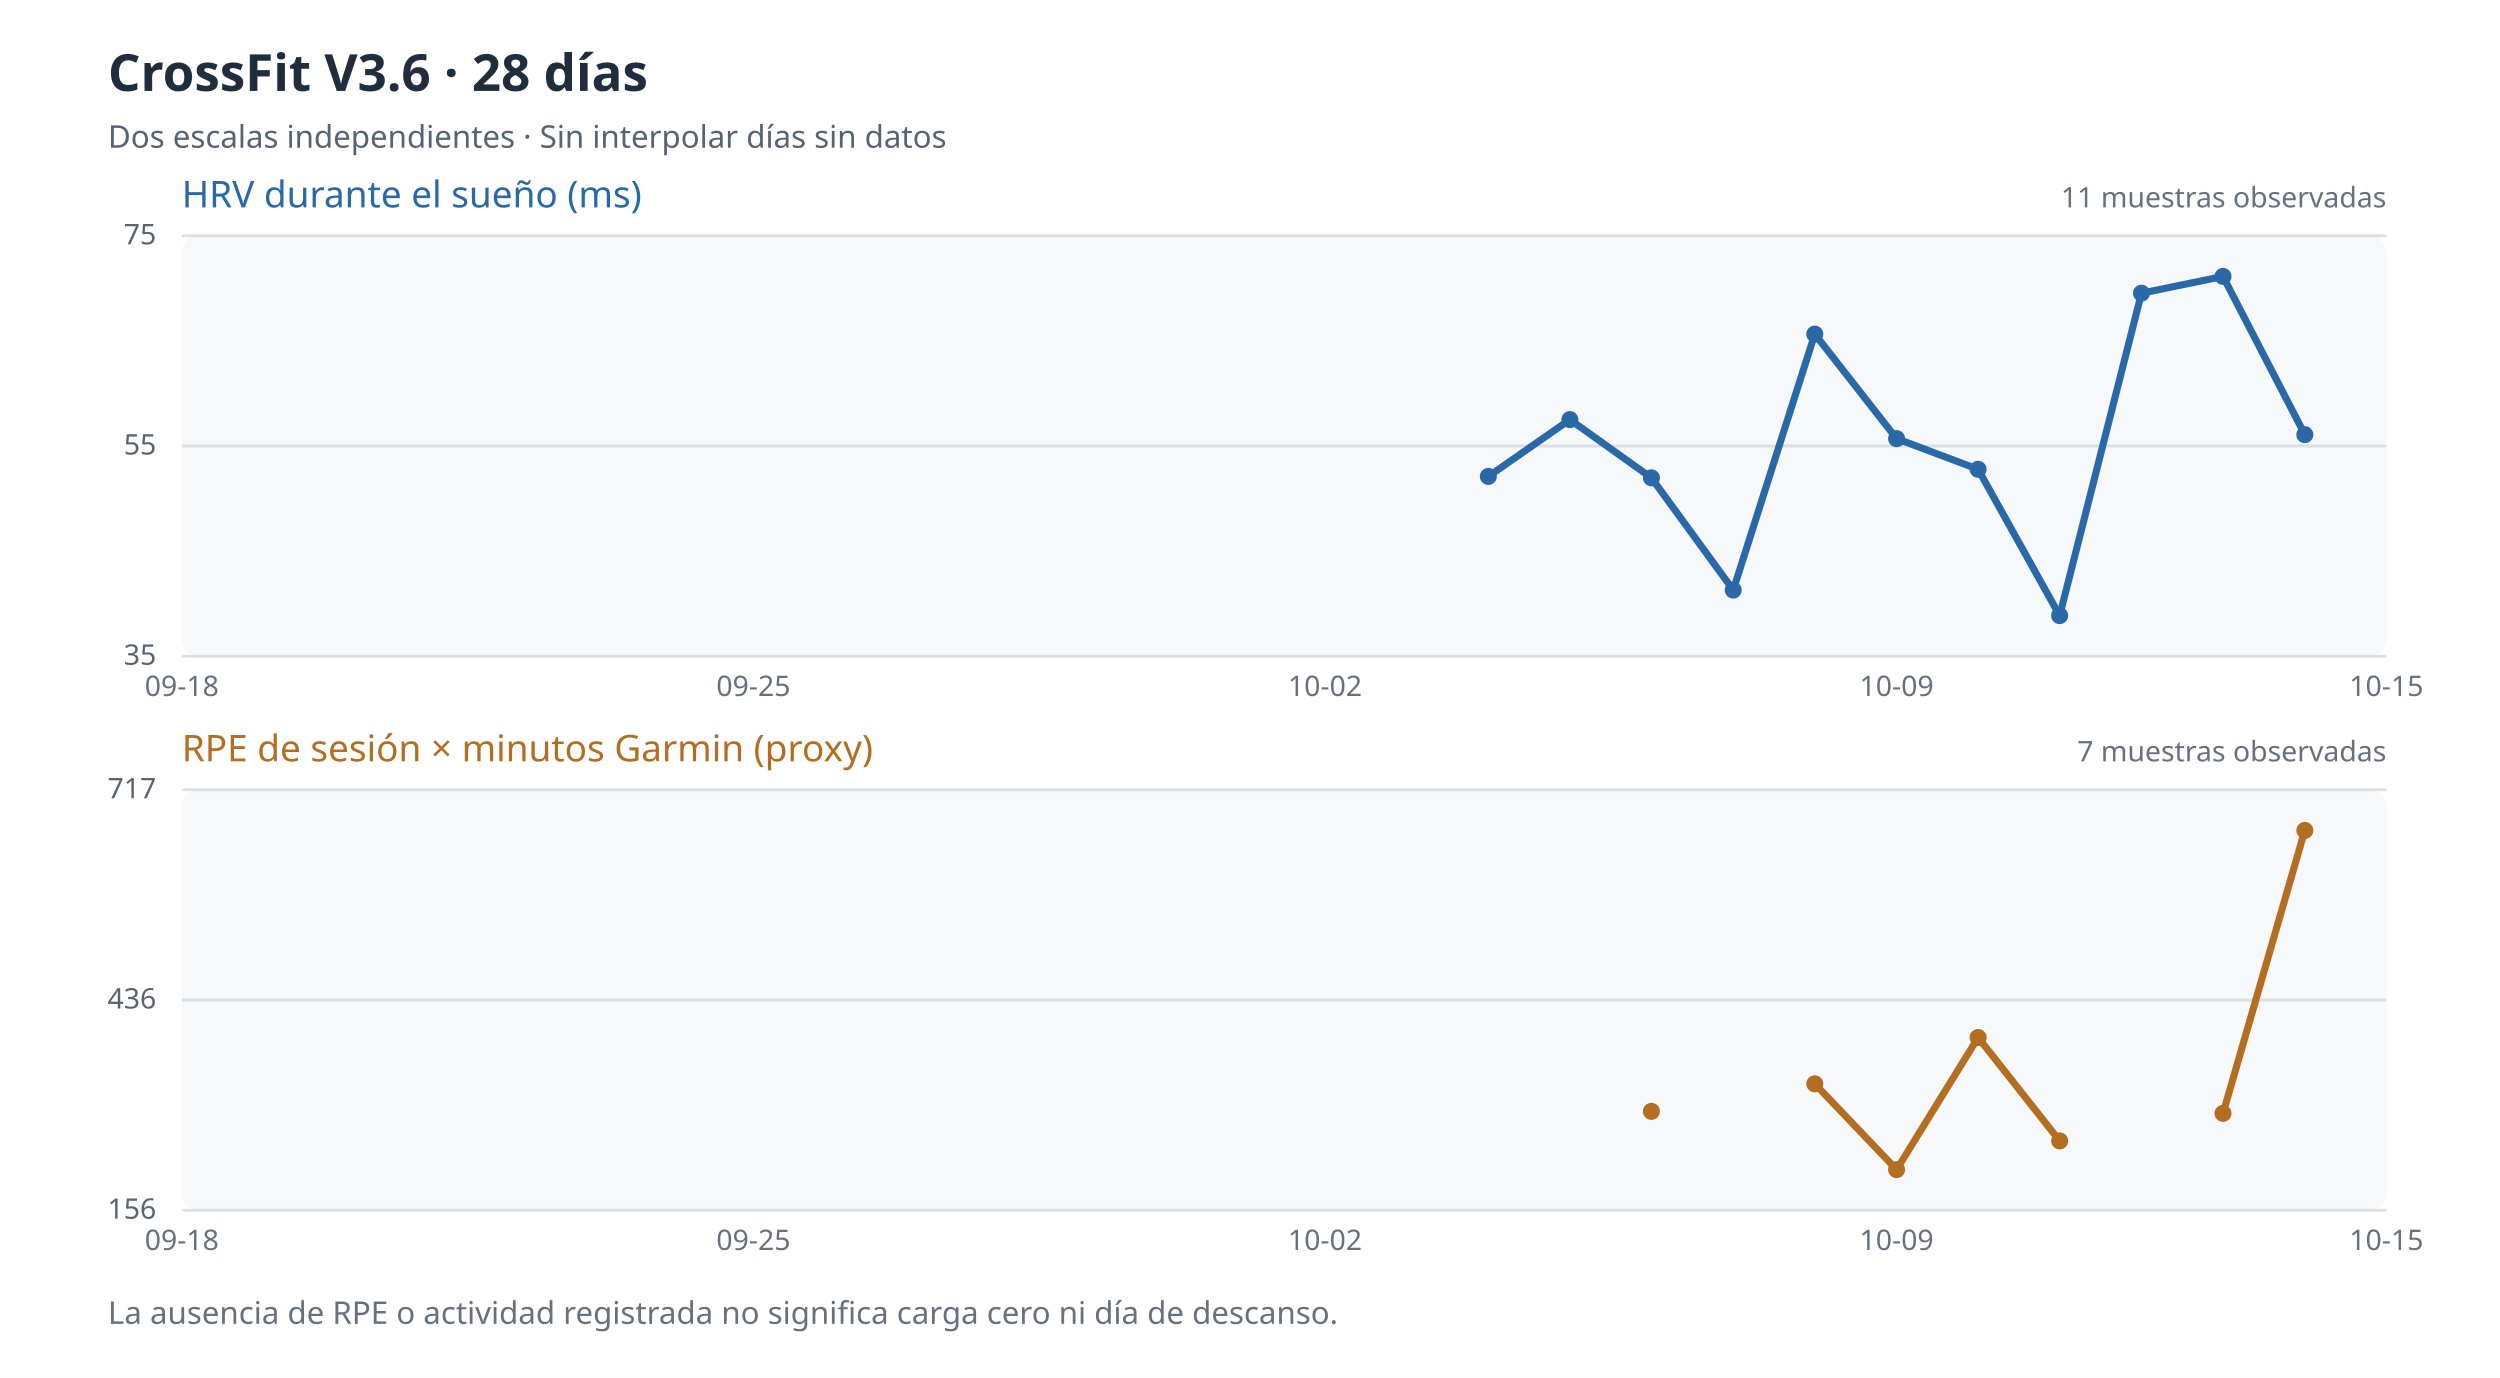
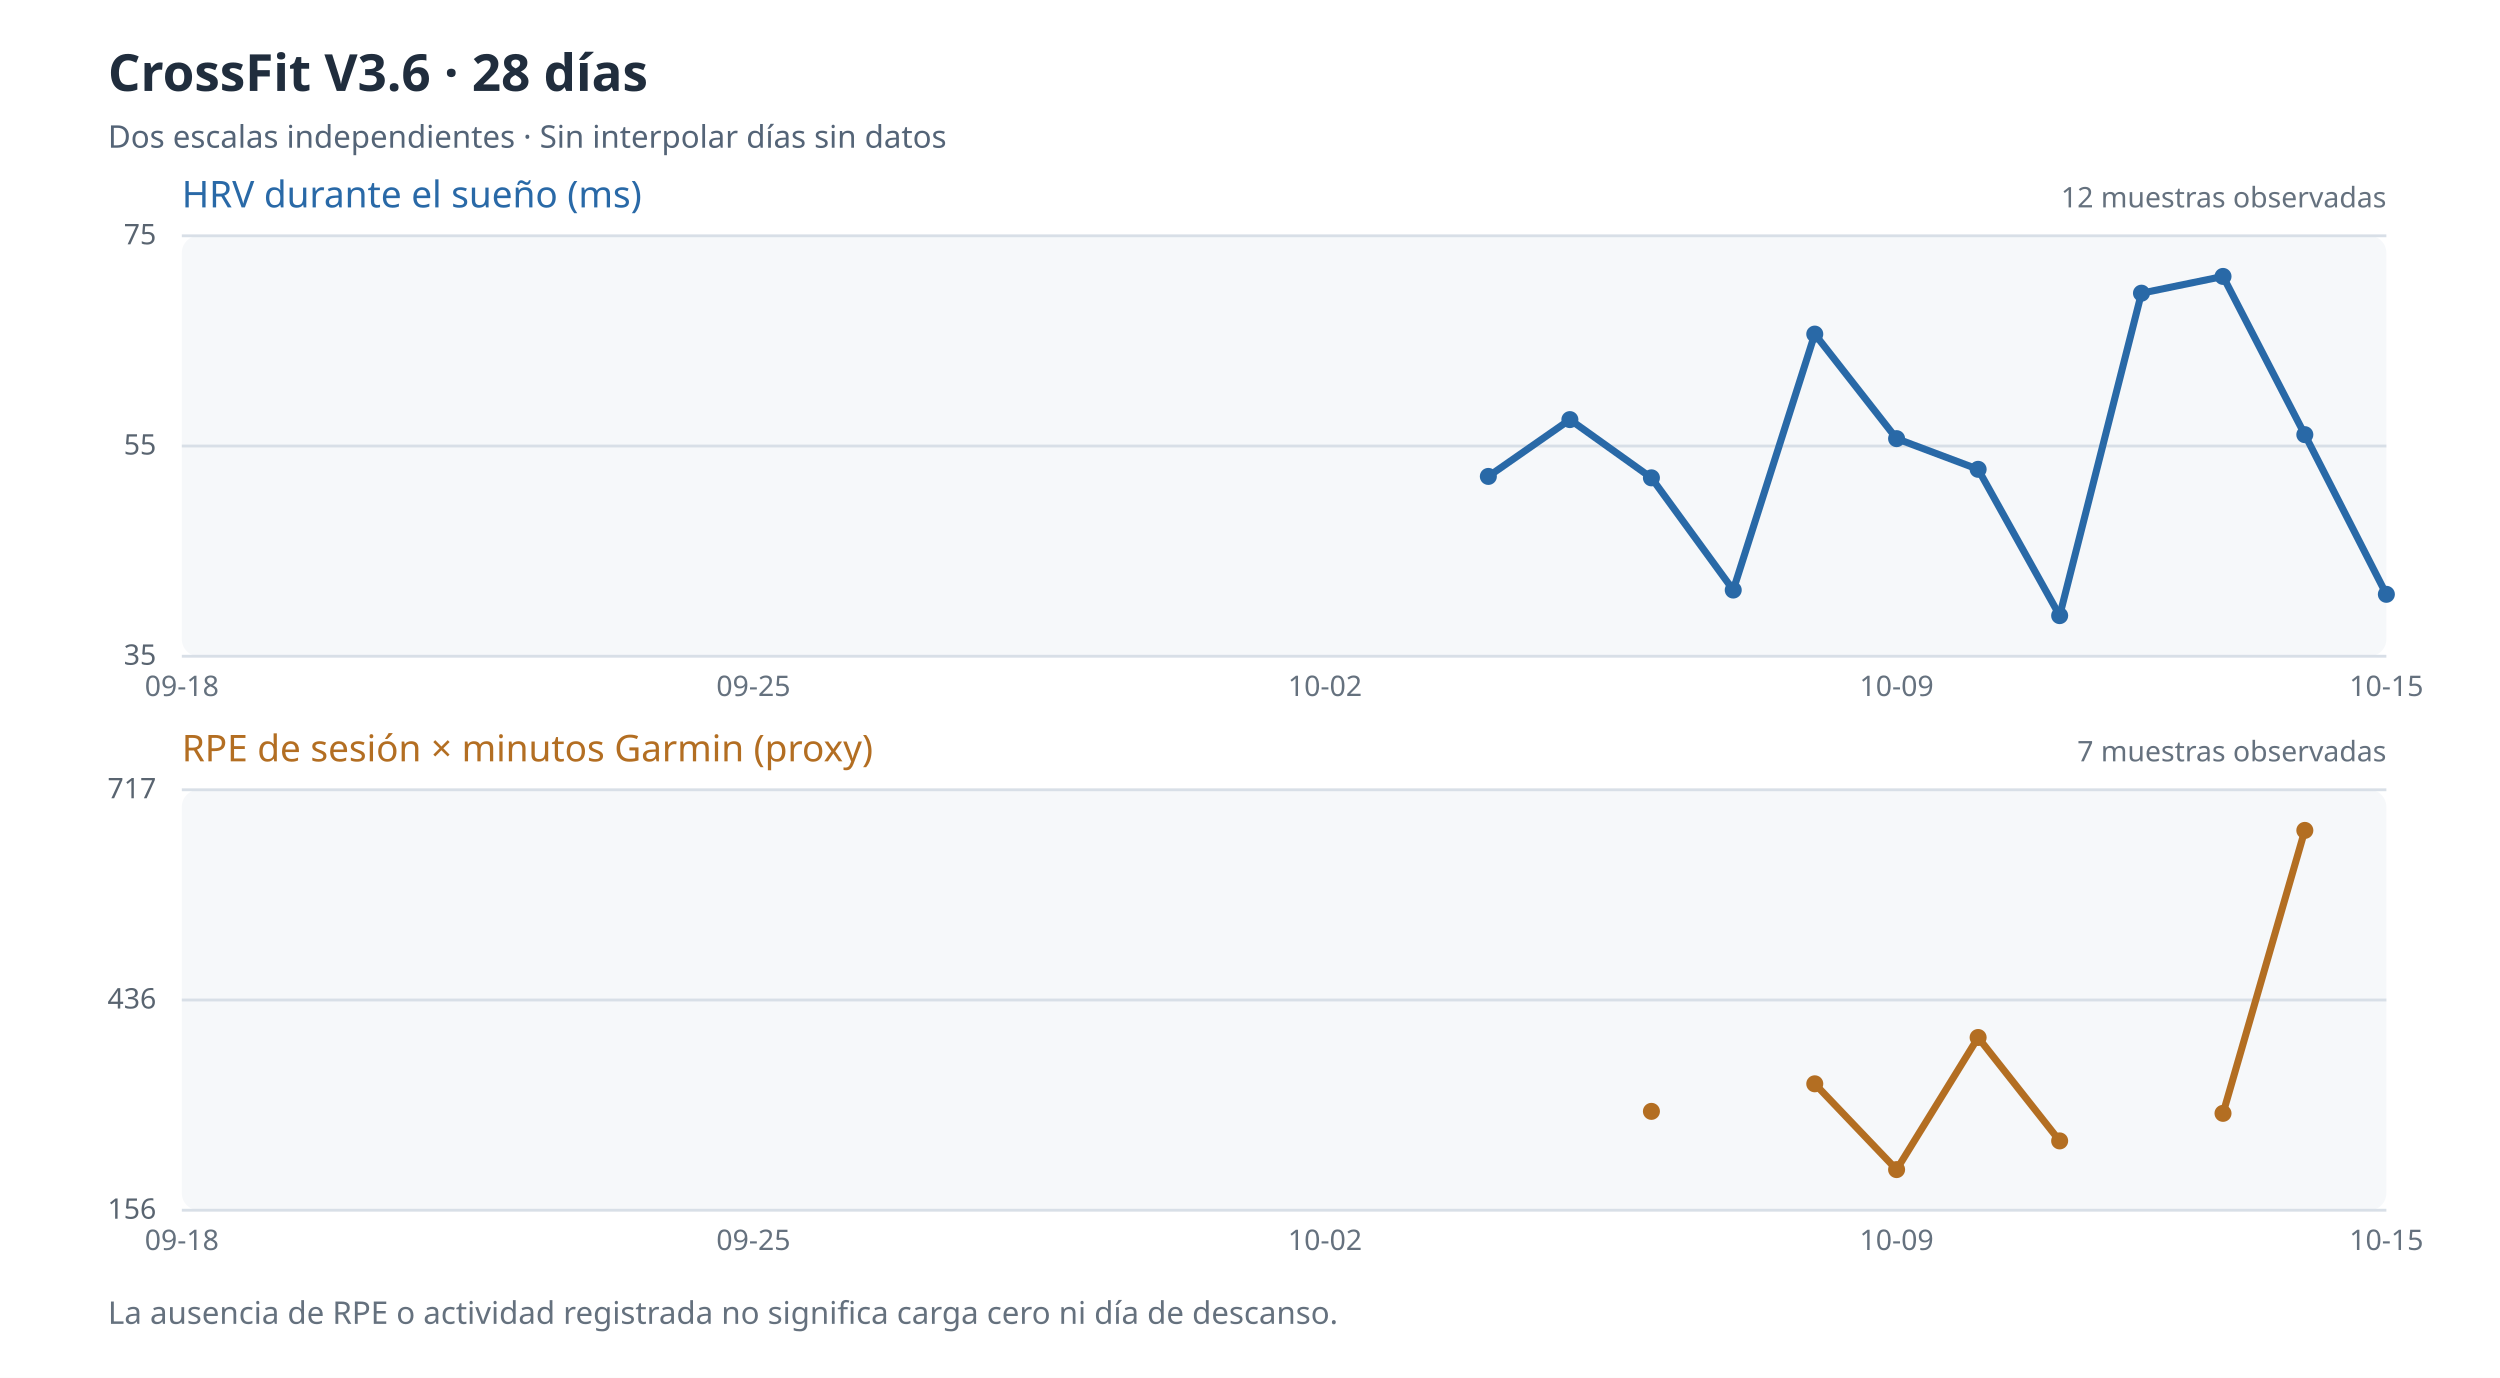
<svg xmlns="http://www.w3.org/2000/svg" viewBox="0 0 880 485" role="img" aria-label="Evolución de HRV y carga percibida de 28 días; los valores ausentes no se representan">
  <rect width="880" height="485" fill="#ffffff" />
  <text x="38" y="32" fill="#202d3d" font-size="18" font-family="sans-serif" font-weight="bold">CrossFit V3.6 · 28 días</text>
  <text x="38" y="52" fill="#546477" font-size="11" font-family="sans-serif">Dos escalas independientes · Sin interpolar días sin datos</text>
  <rect x="64" y="83" width="776" height="148" rx="6" fill="#f6f8fa" />
  <text x="64" y="73" fill="#2969a7" font-size="13" font-family="sans-serif">HRV durante el sueño (ms)</text>
  <path d="M64 231.0 H840" stroke="#d8dfe7" stroke-width="1" />
  <text x="55" y="234.0" fill="#596470" text-anchor="end" font-size="10" font-family="sans-serif">35</text>
  <path d="M64 157.0 H840" stroke="#d8dfe7" stroke-width="1" />
  <text x="55" y="160.0" fill="#596470" text-anchor="end" font-size="10" font-family="sans-serif">55</text>
  <path d="M64 83.0 H840" stroke="#d8dfe7" stroke-width="1" />
  <text x="55" y="86.0" fill="#596470" text-anchor="end" font-size="10" font-family="sans-serif">75</text>
  <path d="M523.9 167.7 L552.6 147.7" stroke="#2969a7" stroke-width="2.5" fill="none" />
  <path d="M552.6 147.7 L581.3 168.2" stroke="#2969a7" stroke-width="2.5" fill="none" />
  <path d="M581.3 168.2 L610.1 207.7" stroke="#2969a7" stroke-width="2.5" fill="none" />
  <path d="M610.1 207.7 L638.8 117.6" stroke="#2969a7" stroke-width="2.5" fill="none" />
  <path d="M638.8 117.6 L667.6 154.4" stroke="#2969a7" stroke-width="2.5" fill="none" />
  <path d="M667.6 154.4 L696.3 165.2" stroke="#2969a7" stroke-width="2.5" fill="none" />
  <path d="M696.3 165.2 L725.0 216.7" stroke="#2969a7" stroke-width="2.5" fill="none" />
  <path d="M725.0 216.7 L753.8 103.2" stroke="#2969a7" stroke-width="2.5" fill="none" />
  <path d="M753.8 103.2 L782.5 97.3" stroke="#2969a7" stroke-width="2.5" fill="none" />
  <path d="M782.5 97.3 L811.3 153.0" stroke="#2969a7" stroke-width="2.5" fill="none" />
+   <path d="M811.3 153.0 L840.0 209.2" stroke="#2969a7" stroke-width="2.5" fill="none" />
  <circle cx="523.9" cy="167.7" r="3" fill="#2969a7" />
  <circle cx="552.6" cy="147.7" r="3" fill="#2969a7" />
  <circle cx="581.3" cy="168.2" r="3" fill="#2969a7" />
  <circle cx="610.1" cy="207.7" r="3" fill="#2969a7" />
  <circle cx="638.8" cy="117.6" r="3" fill="#2969a7" />
  <circle cx="667.6" cy="154.4" r="3" fill="#2969a7" />
  <circle cx="696.3" cy="165.2" r="3" fill="#2969a7" />
  <circle cx="725.0" cy="216.7" r="3" fill="#2969a7" />
  <circle cx="753.8" cy="103.2" r="3" fill="#2969a7" />
  <circle cx="782.5" cy="97.3" r="3" fill="#2969a7" />
  <circle cx="811.3" cy="153.0" r="3" fill="#2969a7" />
-   <text x="840" y="73" text-anchor="end" fill="#65717e" font-size="10" font-family="sans-serif">11 muestras observadas</text>
+   <circle cx="840.0" cy="209.2" r="3" fill="#2969a7" />
+   <text x="840" y="73" text-anchor="end" fill="#65717e" font-size="10" font-family="sans-serif">12 muestras observadas</text>
  <text x="64.0" y="245" text-anchor="middle" fill="#65717e" font-size="10" font-family="sans-serif">09-18</text>
  <text x="265.2" y="245" text-anchor="middle" fill="#65717e" font-size="10" font-family="sans-serif">09-25</text>
  <text x="466.4" y="245" text-anchor="middle" fill="#65717e" font-size="10" font-family="sans-serif">10-02</text>
  <text x="667.6" y="245" text-anchor="middle" fill="#65717e" font-size="10" font-family="sans-serif">10-09</text>
  <text x="840.0" y="245" text-anchor="middle" fill="#65717e" font-size="10" font-family="sans-serif">10-15</text>
  <rect x="64" y="278" width="776" height="148" rx="6" fill="#f6f8fa" />
  <text x="64" y="268" fill="#b36e22" font-size="13" font-family="sans-serif">RPE de sesión × minutos Garmin (proxy)</text>
  <path d="M64 426.0 H840" stroke="#d8dfe7" stroke-width="1" />
  <text x="55" y="429.0" fill="#596470" text-anchor="end" font-size="10" font-family="sans-serif">156</text>
  <path d="M64 352.0 H840" stroke="#d8dfe7" stroke-width="1" />
  <text x="55" y="355.0" fill="#596470" text-anchor="end" font-size="10" font-family="sans-serif">436</text>
  <path d="M64 278.0 H840" stroke="#d8dfe7" stroke-width="1" />
  <text x="55" y="281.0" fill="#596470" text-anchor="end" font-size="10" font-family="sans-serif">717</text>
  <path d="M638.8 381.5 L667.6 411.7" stroke="#b36e22" stroke-width="2.5" fill="none" />
  <path d="M667.6 411.7 L696.3 365.2" stroke="#b36e22" stroke-width="2.5" fill="none" />
  <path d="M696.3 365.2 L725.0 401.6" stroke="#b36e22" stroke-width="2.5" fill="none" />
  <path d="M782.5 391.9 L811.3 292.3" stroke="#b36e22" stroke-width="2.5" fill="none" />
  <circle cx="581.3" cy="391.2" r="3" fill="#b36e22" />
  <circle cx="638.8" cy="381.5" r="3" fill="#b36e22" />
  <circle cx="667.6" cy="411.7" r="3" fill="#b36e22" />
  <circle cx="696.3" cy="365.2" r="3" fill="#b36e22" />
  <circle cx="725.0" cy="401.6" r="3" fill="#b36e22" />
  <circle cx="782.5" cy="391.9" r="3" fill="#b36e22" />
  <circle cx="811.3" cy="292.3" r="3" fill="#b36e22" />
  <text x="840" y="268" text-anchor="end" fill="#65717e" font-size="10" font-family="sans-serif">7 muestras observadas</text>
  <text x="64.0" y="440" text-anchor="middle" fill="#65717e" font-size="10" font-family="sans-serif">09-18</text>
  <text x="265.2" y="440" text-anchor="middle" fill="#65717e" font-size="10" font-family="sans-serif">09-25</text>
  <text x="466.4" y="440" text-anchor="middle" fill="#65717e" font-size="10" font-family="sans-serif">10-02</text>
  <text x="667.6" y="440" text-anchor="middle" fill="#65717e" font-size="10" font-family="sans-serif">10-09</text>
  <text x="840.0" y="440" text-anchor="middle" fill="#65717e" font-size="10" font-family="sans-serif">10-15</text>
  <text x="38" y="466" fill="#65717e" font-size="11" font-family="sans-serif">La ausencia de RPE o actividad registrada no significa carga cero ni día de descanso.</text>
</svg>
